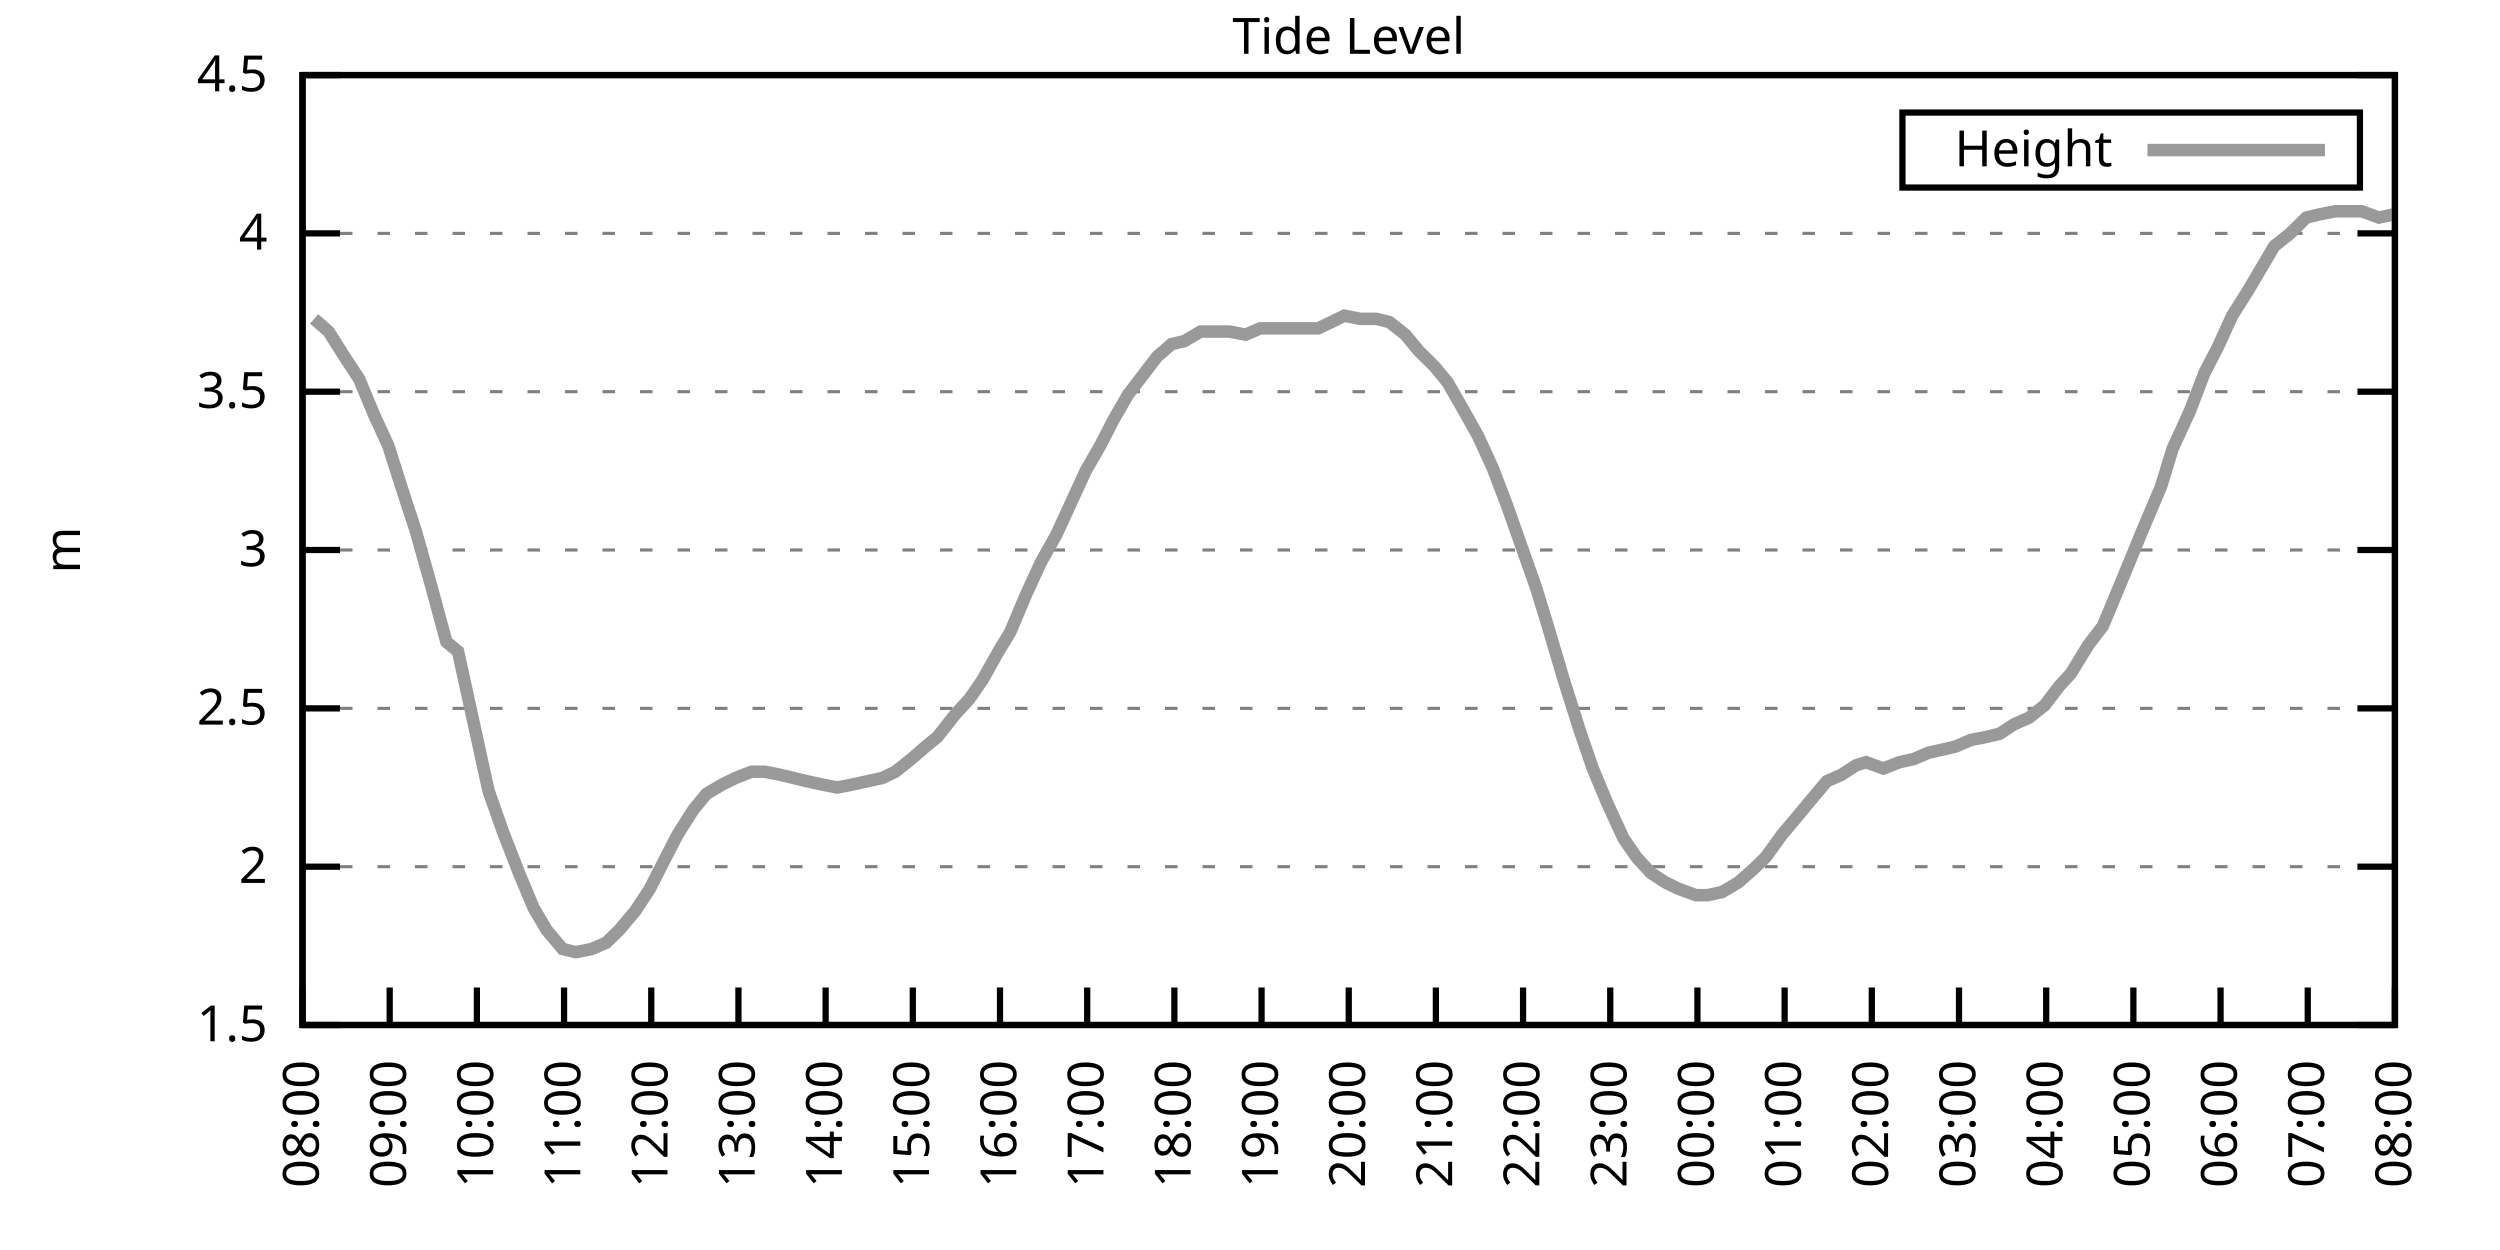
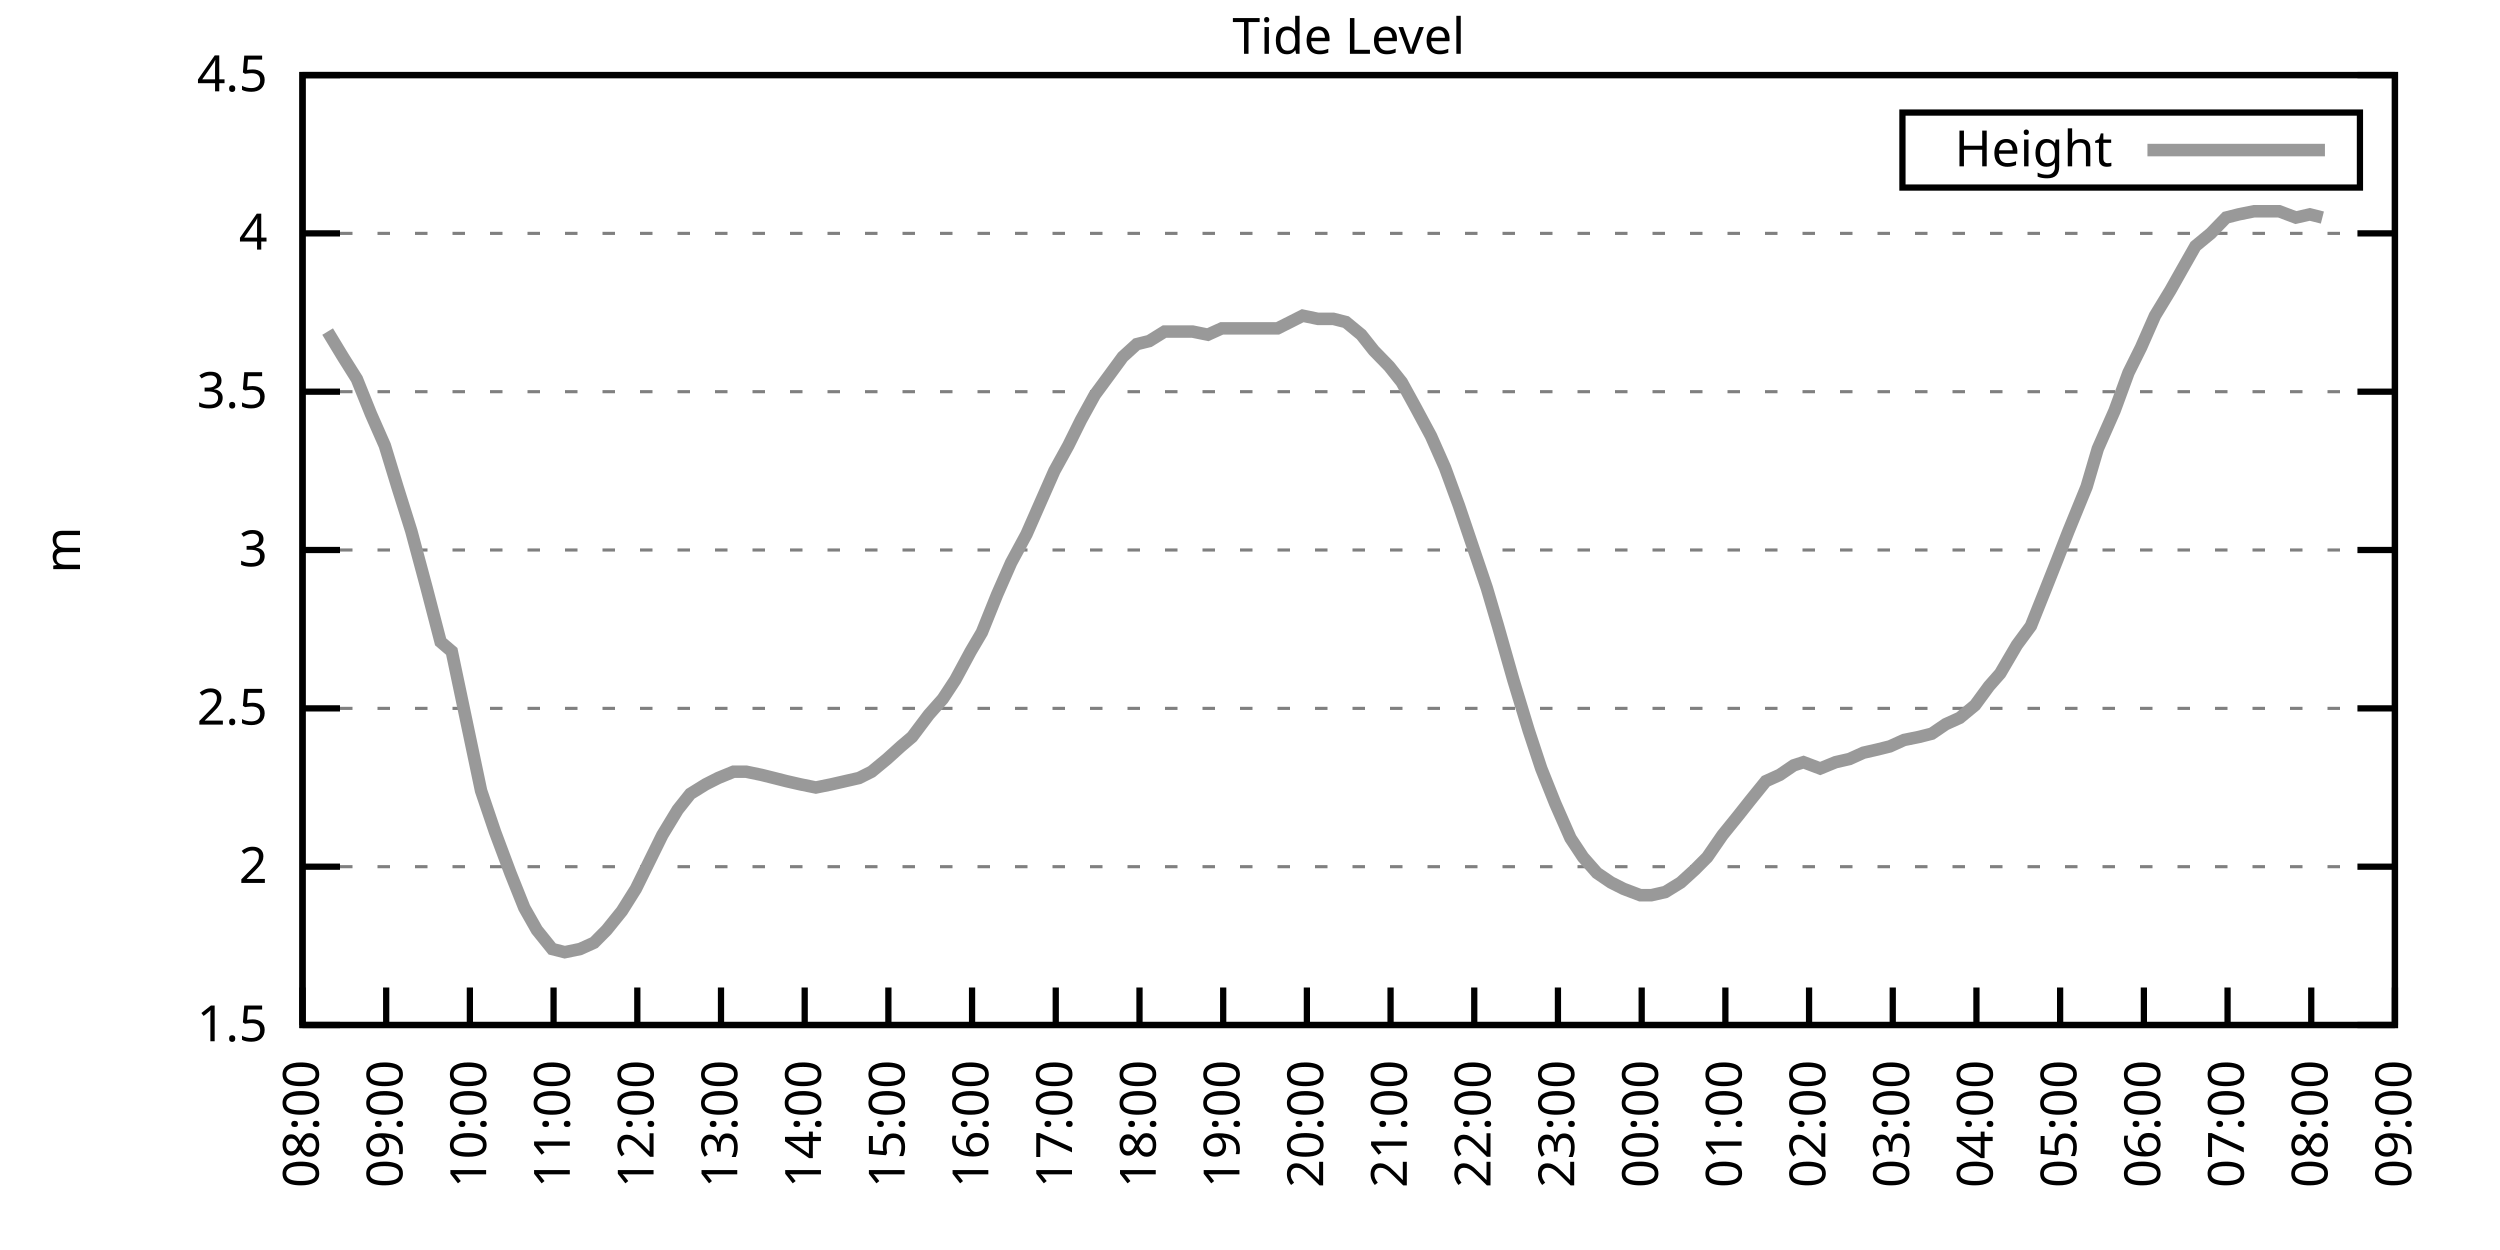
<svg xmlns="http://www.w3.org/2000/svg" xmlns:xlink="http://www.w3.org/1999/xlink" width="400" height="200" viewBox="0 0 400 200">
  <g id="gnuplot_canvas">
    <rect x="0" y="0" width="400" height="200" fill="none" />
    <defs>
      <circle id="gpDot" r="0.5" stroke-width="0.5" stroke="currentColor" />
      <path id="gpPt0" stroke-width="0.333" stroke="currentColor" d="M-1,0 h2 M0,-1 v2" />
      <path id="gpPt1" stroke-width="0.333" stroke="currentColor" d="M-1,-1 L1,1 M1,-1 L-1,1" />
      <path id="gpPt2" stroke-width="0.333" stroke="currentColor" d="M-1,0 L1,0 M0,-1 L0,1 M-1,-1 L1,1 M-1,1 L1,-1" />
      <rect id="gpPt3" stroke-width="0.333" stroke="currentColor" x="-1" y="-1" width="2" height="2" />
      <rect id="gpPt4" stroke-width="0.333" stroke="currentColor" fill="currentColor" x="-1" y="-1" width="2" height="2" />
      <circle id="gpPt5" stroke-width="0.333" stroke="currentColor" cx="0" cy="0" r="1" />
      <use xlink:href="#gpPt5" id="gpPt6" fill="currentColor" stroke="none" />
      <path id="gpPt7" stroke-width="0.333" stroke="currentColor" d="M0,-1.33 L-1.33,0.67 L1.33,0.67 z" />
      <use xlink:href="#gpPt7" id="gpPt8" fill="currentColor" stroke="none" />
      <use xlink:href="#gpPt7" id="gpPt9" stroke="currentColor" transform="rotate(180)" />
      <use xlink:href="#gpPt9" id="gpPt10" fill="currentColor" stroke="none" />
      <use xlink:href="#gpPt3" id="gpPt11" stroke="currentColor" transform="rotate(45)" />
      <use xlink:href="#gpPt11" id="gpPt12" fill="currentColor" stroke="none" />
      <path id="gpPt13" stroke-width="0.333" stroke="currentColor" d="M0,1.330 L1.265,0.411 L0.782,-1.067 L-0.782,-1.076 L-1.265,0.411 z" />
      <use xlink:href="#gpPt13" id="gpPt14" fill="currentColor" stroke="none" />
      <filter id="textbox" filterUnits="objectBoundingBox" x="0" y="0" height="1" width="1">
        <feFlood flood-color="white" flood-opacity="1" result="bgnd" />
        <feComposite in="SourceGraphic" in2="bgnd" operator="atop" />
      </filter>
      <filter id="greybox" filterUnits="objectBoundingBox" x="0" y="0" height="1" width="1">
        <feFlood flood-color="lightgrey" flood-opacity="1" result="grey" />
        <feComposite in="SourceGraphic" in2="grey" operator="atop" />
      </filter>
    </defs>
    <g fill="none" color="white" stroke="currentColor" stroke-width="1.00" stroke-linecap="butt" stroke-linejoin="miter">
</g>
    <g fill="none" color="black" stroke="currentColor" stroke-width="1.00" stroke-linecap="butt" stroke-linejoin="miter">
      <g stroke="none" shape-rendering="crispEdges">
        <polygon fill="rgb(255, 255, 255)" points="48.40,164.00 383.18,164.00 383.18,12.02 48.40,12.02 " />
      </g>
    </g>
    <g fill="none" color="black" stroke="currentColor" stroke-width="1.00" stroke-linecap="butt" stroke-linejoin="miter">
</g>
    <g fill="none" color="black" stroke="black" stroke-width="0.50" stroke-linecap="butt" stroke-linejoin="miter">
</g>
    <g fill="none" color="gray" stroke="currentColor" stroke-width="0.50" stroke-linecap="butt" stroke-linejoin="miter">
      <path stroke="gray" stroke-dasharray="2,4" class="gridline" d="M48.40,164.00 L383.19,164.00  " />
    </g>
    <g fill="none" color="gray" stroke="gray" stroke-width="1.00" stroke-linecap="butt" stroke-linejoin="miter">
</g>
    <g fill="none" color="black" stroke="currentColor" stroke-width="1.00" stroke-linecap="butt" stroke-linejoin="miter">
      <path stroke="black" d="M48.40,164.00 L54.40,164.00 M383.19,164.00 L377.19,164.00  " />
      <g transform="translate(42.80,166.60)" stroke="none" fill="black" font-family="Sans" font-size="8.00" text-anchor="end">
        <text>
          <tspan font-family="Sans"> 1.5</tspan>
        </text>
      </g>
    </g>
    <g fill="none" color="black" stroke="currentColor" stroke-width="1.00" stroke-linecap="butt" stroke-linejoin="miter">
</g>
    <g fill="none" color="black" stroke="black" stroke-width="0.50" stroke-linecap="butt" stroke-linejoin="miter">
</g>
    <g fill="none" color="gray" stroke="currentColor" stroke-width="0.50" stroke-linecap="butt" stroke-linejoin="miter">
      <path stroke="gray" stroke-dasharray="2,4" class="gridline" d="M48.40,138.67 L383.19,138.67  " />
    </g>
    <g fill="none" color="gray" stroke="gray" stroke-width="1.00" stroke-linecap="butt" stroke-linejoin="miter">
</g>
    <g fill="none" color="black" stroke="currentColor" stroke-width="1.00" stroke-linecap="butt" stroke-linejoin="miter">
      <path stroke="black" d="M48.40,138.67 L54.40,138.67 M383.19,138.67 L377.19,138.67  " />
      <g transform="translate(42.80,141.27)" stroke="none" fill="black" font-family="Sans" font-size="8.00" text-anchor="end">
        <text>
          <tspan font-family="Sans"> 2</tspan>
        </text>
      </g>
    </g>
    <g fill="none" color="black" stroke="currentColor" stroke-width="1.00" stroke-linecap="butt" stroke-linejoin="miter">
</g>
    <g fill="none" color="black" stroke="black" stroke-width="0.50" stroke-linecap="butt" stroke-linejoin="miter">
</g>
    <g fill="none" color="gray" stroke="currentColor" stroke-width="0.50" stroke-linecap="butt" stroke-linejoin="miter">
      <path stroke="gray" stroke-dasharray="2,4" class="gridline" d="M48.40,113.34 L383.19,113.34  " />
    </g>
    <g fill="none" color="gray" stroke="gray" stroke-width="1.00" stroke-linecap="butt" stroke-linejoin="miter">
</g>
    <g fill="none" color="black" stroke="currentColor" stroke-width="1.00" stroke-linecap="butt" stroke-linejoin="miter">
      <path stroke="black" d="M48.40,113.34 L54.40,113.34 M383.19,113.34 L377.19,113.34  " />
      <g transform="translate(42.80,115.94)" stroke="none" fill="black" font-family="Sans" font-size="8.00" text-anchor="end">
        <text>
          <tspan font-family="Sans"> 2.5</tspan>
        </text>
      </g>
    </g>
    <g fill="none" color="black" stroke="currentColor" stroke-width="1.00" stroke-linecap="butt" stroke-linejoin="miter">
</g>
    <g fill="none" color="black" stroke="black" stroke-width="0.50" stroke-linecap="butt" stroke-linejoin="miter">
</g>
    <g fill="none" color="gray" stroke="currentColor" stroke-width="0.50" stroke-linecap="butt" stroke-linejoin="miter">
      <path stroke="gray" stroke-dasharray="2,4" class="gridline" d="M48.40,88.00 L383.19,88.00  " />
    </g>
    <g fill="none" color="gray" stroke="gray" stroke-width="1.00" stroke-linecap="butt" stroke-linejoin="miter">
</g>
    <g fill="none" color="black" stroke="currentColor" stroke-width="1.00" stroke-linecap="butt" stroke-linejoin="miter">
      <path stroke="black" d="M48.40,88.00 L54.40,88.00 M383.19,88.00 L377.19,88.00  " />
      <g transform="translate(42.80,90.60)" stroke="none" fill="black" font-family="Sans" font-size="8.00" text-anchor="end">
        <text>
          <tspan font-family="Sans"> 3</tspan>
        </text>
      </g>
    </g>
    <g fill="none" color="black" stroke="currentColor" stroke-width="1.00" stroke-linecap="butt" stroke-linejoin="miter">
</g>
    <g fill="none" color="black" stroke="black" stroke-width="0.50" stroke-linecap="butt" stroke-linejoin="miter">
</g>
    <g fill="none" color="gray" stroke="currentColor" stroke-width="0.50" stroke-linecap="butt" stroke-linejoin="miter">
      <path stroke="gray" stroke-dasharray="2,4" class="gridline" d="M48.40,62.67 L383.19,62.67  " />
    </g>
    <g fill="none" color="gray" stroke="gray" stroke-width="1.00" stroke-linecap="butt" stroke-linejoin="miter">
</g>
    <g fill="none" color="black" stroke="currentColor" stroke-width="1.00" stroke-linecap="butt" stroke-linejoin="miter">
      <path stroke="black" d="M48.40,62.67 L54.40,62.67 M383.19,62.67 L377.19,62.67  " />
      <g transform="translate(42.80,65.27)" stroke="none" fill="black" font-family="Sans" font-size="8.00" text-anchor="end">
        <text>
          <tspan font-family="Sans"> 3.5</tspan>
        </text>
      </g>
    </g>
    <g fill="none" color="black" stroke="currentColor" stroke-width="1.00" stroke-linecap="butt" stroke-linejoin="miter">
</g>
    <g fill="none" color="black" stroke="black" stroke-width="0.50" stroke-linecap="butt" stroke-linejoin="miter">
</g>
    <g fill="none" color="gray" stroke="currentColor" stroke-width="0.50" stroke-linecap="butt" stroke-linejoin="miter">
      <path stroke="gray" stroke-dasharray="2,4" class="gridline" d="M48.40,37.34 L383.19,37.34  " />
    </g>
    <g fill="none" color="gray" stroke="gray" stroke-width="1.00" stroke-linecap="butt" stroke-linejoin="miter">
</g>
    <g fill="none" color="black" stroke="currentColor" stroke-width="1.00" stroke-linecap="butt" stroke-linejoin="miter">
      <path stroke="black" d="M48.40,37.34 L54.40,37.34 M383.19,37.34 L377.19,37.34  " />
      <g transform="translate(42.80,39.94)" stroke="none" fill="black" font-family="Sans" font-size="8.00" text-anchor="end">
        <text>
          <tspan font-family="Sans"> 4</tspan>
        </text>
      </g>
    </g>
    <g fill="none" color="black" stroke="currentColor" stroke-width="1.00" stroke-linecap="butt" stroke-linejoin="miter">
</g>
    <g fill="none" color="black" stroke="black" stroke-width="0.50" stroke-linecap="butt" stroke-linejoin="miter">
</g>
    <g fill="none" color="gray" stroke="currentColor" stroke-width="0.50" stroke-linecap="butt" stroke-linejoin="miter">
      <path stroke="gray" stroke-dasharray="2,4" class="gridline" d="M48.40,12.01 L383.19,12.01  " />
    </g>
    <g fill="none" color="gray" stroke="gray" stroke-width="1.00" stroke-linecap="butt" stroke-linejoin="miter">
</g>
    <g fill="none" color="black" stroke="currentColor" stroke-width="1.00" stroke-linecap="butt" stroke-linejoin="miter">
      <path stroke="black" d="M48.40,12.01 L54.40,12.01 M383.19,12.01 L377.19,12.01  " />
      <g transform="translate(42.80,14.61)" stroke="none" fill="black" font-family="Sans" font-size="8.00" text-anchor="end">
        <text>
          <tspan font-family="Sans"> 4.5</tspan>
        </text>
      </g>
    </g>
    <g fill="none" color="black" stroke="currentColor" stroke-width="1.00" stroke-linecap="butt" stroke-linejoin="miter">
      <path stroke="black" d="M48.40,164.00 L48.40,158.00  " />
      <g transform="translate(51.00,169.60) rotate(270.00)" stroke="none" fill="black" font-family="Sans" font-size="8.00" text-anchor="end">
        <text>
          <tspan font-family="Sans">08:00</tspan>
        </text>
      </g>
    </g>
    <g fill="none" color="black" stroke="currentColor" stroke-width="1.00" stroke-linecap="butt" stroke-linejoin="miter">
-       <path stroke="black" d="M62.35,164.00 L62.35,158.00  " />
-       <g transform="translate(64.95,169.60) rotate(270.00)" stroke="none" fill="black" font-family="Sans" font-size="8.00" text-anchor="end">
+       <path stroke="black" d="M61.79,164.00 L61.79,158.00  " />
+       <g transform="translate(64.39,169.60) rotate(270.00)" stroke="none" fill="black" font-family="Sans" font-size="8.00" text-anchor="end">
        <text>
          <tspan font-family="Sans">09:00</tspan>
        </text>
      </g>
    </g>
    <g fill="none" color="black" stroke="currentColor" stroke-width="1.00" stroke-linecap="butt" stroke-linejoin="miter">
-       <path stroke="black" d="M76.30,164.00 L76.30,158.00  " />
-       <g transform="translate(78.90,169.60) rotate(270.00)" stroke="none" fill="black" font-family="Sans" font-size="8.00" text-anchor="end">
+       <path stroke="black" d="M75.18,164.00 L75.18,158.00  " />
+       <g transform="translate(77.78,169.60) rotate(270.00)" stroke="none" fill="black" font-family="Sans" font-size="8.00" text-anchor="end">
        <text>
          <tspan font-family="Sans">10:00</tspan>
        </text>
      </g>
    </g>
    <g fill="none" color="black" stroke="currentColor" stroke-width="1.00" stroke-linecap="butt" stroke-linejoin="miter">
-       <path stroke="black" d="M90.25,164.00 L90.25,158.00  " />
-       <g transform="translate(92.85,169.60) rotate(270.00)" stroke="none" fill="black" font-family="Sans" font-size="8.00" text-anchor="end">
+       <path stroke="black" d="M88.57,164.00 L88.57,158.00  " />
+       <g transform="translate(91.17,169.60) rotate(270.00)" stroke="none" fill="black" font-family="Sans" font-size="8.00" text-anchor="end">
        <text>
          <tspan font-family="Sans">11:00</tspan>
        </text>
      </g>
    </g>
    <g fill="none" color="black" stroke="currentColor" stroke-width="1.00" stroke-linecap="butt" stroke-linejoin="miter">
-       <path stroke="black" d="M104.20,164.00 L104.20,158.00  " />
-       <g transform="translate(106.80,169.60) rotate(270.00)" stroke="none" fill="black" font-family="Sans" font-size="8.00" text-anchor="end">
+       <path stroke="black" d="M101.97,164.00 L101.97,158.00  " />
+       <g transform="translate(104.57,169.60) rotate(270.00)" stroke="none" fill="black" font-family="Sans" font-size="8.00" text-anchor="end">
        <text>
          <tspan font-family="Sans">12:00</tspan>
        </text>
      </g>
    </g>
    <g fill="none" color="black" stroke="currentColor" stroke-width="1.00" stroke-linecap="butt" stroke-linejoin="miter">
-       <path stroke="black" d="M118.15,164.00 L118.15,158.00  " />
-       <g transform="translate(120.75,169.60) rotate(270.00)" stroke="none" fill="black" font-family="Sans" font-size="8.00" text-anchor="end">
+       <path stroke="black" d="M115.36,164.00 L115.36,158.00  " />
+       <g transform="translate(117.96,169.60) rotate(270.00)" stroke="none" fill="black" font-family="Sans" font-size="8.00" text-anchor="end">
        <text>
          <tspan font-family="Sans">13:00</tspan>
        </text>
      </g>
    </g>
    <g fill="none" color="black" stroke="currentColor" stroke-width="1.00" stroke-linecap="butt" stroke-linejoin="miter">
-       <path stroke="black" d="M132.10,164.00 L132.10,158.00  " />
-       <g transform="translate(134.70,169.60) rotate(270.00)" stroke="none" fill="black" font-family="Sans" font-size="8.00" text-anchor="end">
+       <path stroke="black" d="M128.75,164.00 L128.75,158.00  " />
+       <g transform="translate(131.35,169.60) rotate(270.00)" stroke="none" fill="black" font-family="Sans" font-size="8.00" text-anchor="end">
        <text>
          <tspan font-family="Sans">14:00</tspan>
        </text>
      </g>
    </g>
    <g fill="none" color="black" stroke="currentColor" stroke-width="1.00" stroke-linecap="butt" stroke-linejoin="miter">
-       <path stroke="black" d="M146.05,164.00 L146.05,158.00  " />
-       <g transform="translate(148.65,169.60) rotate(270.00)" stroke="none" fill="black" font-family="Sans" font-size="8.00" text-anchor="end">
+       <path stroke="black" d="M142.14,164.00 L142.14,158.00  " />
+       <g transform="translate(144.74,169.60) rotate(270.00)" stroke="none" fill="black" font-family="Sans" font-size="8.00" text-anchor="end">
        <text>
          <tspan font-family="Sans">15:00</tspan>
        </text>
      </g>
    </g>
    <g fill="none" color="black" stroke="currentColor" stroke-width="1.00" stroke-linecap="butt" stroke-linejoin="miter">
-       <path stroke="black" d="M160.00,164.00 L160.00,158.00  " />
-       <g transform="translate(162.60,169.60) rotate(270.00)" stroke="none" fill="black" font-family="Sans" font-size="8.00" text-anchor="end">
+       <path stroke="black" d="M155.53,164.00 L155.53,158.00  " />
+       <g transform="translate(158.13,169.60) rotate(270.00)" stroke="none" fill="black" font-family="Sans" font-size="8.00" text-anchor="end">
        <text>
          <tspan font-family="Sans">16:00</tspan>
        </text>
      </g>
    </g>
    <g fill="none" color="black" stroke="currentColor" stroke-width="1.00" stroke-linecap="butt" stroke-linejoin="miter">
-       <path stroke="black" d="M173.95,164.00 L173.95,158.00  " />
-       <g transform="translate(176.55,169.60) rotate(270.00)" stroke="none" fill="black" font-family="Sans" font-size="8.00" text-anchor="end">
+       <path stroke="black" d="M168.92,164.00 L168.92,158.00  " />
+       <g transform="translate(171.52,169.60) rotate(270.00)" stroke="none" fill="black" font-family="Sans" font-size="8.00" text-anchor="end">
        <text>
          <tspan font-family="Sans">17:00</tspan>
        </text>
      </g>
    </g>
    <g fill="none" color="black" stroke="currentColor" stroke-width="1.00" stroke-linecap="butt" stroke-linejoin="miter">
-       <path stroke="black" d="M187.90,164.00 L187.90,158.00  " />
-       <g transform="translate(190.50,169.60) rotate(270.00)" stroke="none" fill="black" font-family="Sans" font-size="8.00" text-anchor="end">
+       <path stroke="black" d="M182.32,164.00 L182.32,158.00  " />
+       <g transform="translate(184.92,169.60) rotate(270.00)" stroke="none" fill="black" font-family="Sans" font-size="8.00" text-anchor="end">
        <text>
          <tspan font-family="Sans">18:00</tspan>
        </text>
      </g>
    </g>
    <g fill="none" color="black" stroke="currentColor" stroke-width="1.00" stroke-linecap="butt" stroke-linejoin="miter">
-       <path stroke="black" d="M201.85,164.00 L201.85,158.00  " />
-       <g transform="translate(204.45,169.60) rotate(270.00)" stroke="none" fill="black" font-family="Sans" font-size="8.00" text-anchor="end">
+       <path stroke="black" d="M195.71,164.00 L195.71,158.00  " />
+       <g transform="translate(198.31,169.60) rotate(270.00)" stroke="none" fill="black" font-family="Sans" font-size="8.00" text-anchor="end">
        <text>
          <tspan font-family="Sans">19:00</tspan>
        </text>
      </g>
    </g>
    <g fill="none" color="black" stroke="currentColor" stroke-width="1.00" stroke-linecap="butt" stroke-linejoin="miter">
-       <path stroke="black" d="M215.80,164.00 L215.80,158.00  " />
-       <g transform="translate(218.40,169.60) rotate(270.00)" stroke="none" fill="black" font-family="Sans" font-size="8.00" text-anchor="end">
+       <path stroke="black" d="M209.10,164.00 L209.10,158.00  " />
+       <g transform="translate(211.70,169.60) rotate(270.00)" stroke="none" fill="black" font-family="Sans" font-size="8.00" text-anchor="end">
        <text>
          <tspan font-family="Sans">20:00</tspan>
        </text>
      </g>
    </g>
    <g fill="none" color="black" stroke="currentColor" stroke-width="1.00" stroke-linecap="butt" stroke-linejoin="miter">
-       <path stroke="black" d="M229.74,164.00 L229.74,158.00  " />
-       <g transform="translate(232.34,169.60) rotate(270.00)" stroke="none" fill="black" font-family="Sans" font-size="8.00" text-anchor="end">
+       <path stroke="black" d="M222.49,164.00 L222.49,158.00  " />
+       <g transform="translate(225.09,169.60) rotate(270.00)" stroke="none" fill="black" font-family="Sans" font-size="8.00" text-anchor="end">
        <text>
          <tspan font-family="Sans">21:00</tspan>
        </text>
      </g>
    </g>
    <g fill="none" color="black" stroke="currentColor" stroke-width="1.00" stroke-linecap="butt" stroke-linejoin="miter">
-       <path stroke="black" d="M243.69,164.00 L243.69,158.00  " />
-       <g transform="translate(246.29,169.60) rotate(270.00)" stroke="none" fill="black" font-family="Sans" font-size="8.00" text-anchor="end">
+       <path stroke="black" d="M235.88,164.00 L235.88,158.00  " />
+       <g transform="translate(238.48,169.60) rotate(270.00)" stroke="none" fill="black" font-family="Sans" font-size="8.00" text-anchor="end">
        <text>
          <tspan font-family="Sans">22:00</tspan>
        </text>
      </g>
    </g>
    <g fill="none" color="black" stroke="currentColor" stroke-width="1.00" stroke-linecap="butt" stroke-linejoin="miter">
-       <path stroke="black" d="M257.64,164.00 L257.64,158.00  " />
-       <g transform="translate(260.24,169.60) rotate(270.00)" stroke="none" fill="black" font-family="Sans" font-size="8.00" text-anchor="end">
+       <path stroke="black" d="M249.27,164.00 L249.27,158.00  " />
+       <g transform="translate(251.87,169.60) rotate(270.00)" stroke="none" fill="black" font-family="Sans" font-size="8.00" text-anchor="end">
        <text>
          <tspan font-family="Sans">23:00</tspan>
        </text>
      </g>
    </g>
    <g fill="none" color="black" stroke="currentColor" stroke-width="1.00" stroke-linecap="butt" stroke-linejoin="miter">
-       <path stroke="black" d="M271.59,164.00 L271.59,158.00  " />
-       <g transform="translate(274.19,169.60) rotate(270.00)" stroke="none" fill="black" font-family="Sans" font-size="8.00" text-anchor="end">
+       <path stroke="black" d="M262.67,164.00 L262.67,158.00  " />
+       <g transform="translate(265.27,169.60) rotate(270.00)" stroke="none" fill="black" font-family="Sans" font-size="8.00" text-anchor="end">
        <text>
          <tspan font-family="Sans">00:00</tspan>
        </text>
      </g>
    </g>
    <g fill="none" color="black" stroke="currentColor" stroke-width="1.00" stroke-linecap="butt" stroke-linejoin="miter">
-       <path stroke="black" d="M285.54,164.00 L285.54,158.00  " />
-       <g transform="translate(288.14,169.60) rotate(270.00)" stroke="none" fill="black" font-family="Sans" font-size="8.00" text-anchor="end">
+       <path stroke="black" d="M276.06,164.00 L276.06,158.00  " />
+       <g transform="translate(278.66,169.60) rotate(270.00)" stroke="none" fill="black" font-family="Sans" font-size="8.00" text-anchor="end">
        <text>
          <tspan font-family="Sans">01:00</tspan>
        </text>
      </g>
    </g>
    <g fill="none" color="black" stroke="currentColor" stroke-width="1.00" stroke-linecap="butt" stroke-linejoin="miter">
-       <path stroke="black" d="M299.49,164.00 L299.49,158.00  " />
-       <g transform="translate(302.09,169.60) rotate(270.00)" stroke="none" fill="black" font-family="Sans" font-size="8.00" text-anchor="end">
+       <path stroke="black" d="M289.45,164.00 L289.45,158.00  " />
+       <g transform="translate(292.05,169.60) rotate(270.00)" stroke="none" fill="black" font-family="Sans" font-size="8.00" text-anchor="end">
        <text>
          <tspan font-family="Sans">02:00</tspan>
        </text>
      </g>
    </g>
    <g fill="none" color="black" stroke="currentColor" stroke-width="1.00" stroke-linecap="butt" stroke-linejoin="miter">
-       <path stroke="black" d="M313.44,164.00 L313.44,158.00  " />
-       <g transform="translate(316.04,169.60) rotate(270.00)" stroke="none" fill="black" font-family="Sans" font-size="8.00" text-anchor="end">
+       <path stroke="black" d="M302.84,164.00 L302.84,158.00  " />
+       <g transform="translate(305.44,169.60) rotate(270.00)" stroke="none" fill="black" font-family="Sans" font-size="8.00" text-anchor="end">
        <text>
          <tspan font-family="Sans">03:00</tspan>
        </text>
      </g>
    </g>
    <g fill="none" color="black" stroke="currentColor" stroke-width="1.00" stroke-linecap="butt" stroke-linejoin="miter">
-       <path stroke="black" d="M327.39,164.00 L327.39,158.00  " />
-       <g transform="translate(329.99,169.60) rotate(270.00)" stroke="none" fill="black" font-family="Sans" font-size="8.00" text-anchor="end">
+       <path stroke="black" d="M316.23,164.00 L316.23,158.00  " />
+       <g transform="translate(318.83,169.60) rotate(270.00)" stroke="none" fill="black" font-family="Sans" font-size="8.00" text-anchor="end">
        <text>
          <tspan font-family="Sans">04:00</tspan>
        </text>
      </g>
    </g>
    <g fill="none" color="black" stroke="currentColor" stroke-width="1.00" stroke-linecap="butt" stroke-linejoin="miter">
-       <path stroke="black" d="M341.34,164.00 L341.34,158.00  " />
-       <g transform="translate(343.94,169.60) rotate(270.00)" stroke="none" fill="black" font-family="Sans" font-size="8.00" text-anchor="end">
+       <path stroke="black" d="M329.62,164.00 L329.62,158.00  " />
+       <g transform="translate(332.22,169.60) rotate(270.00)" stroke="none" fill="black" font-family="Sans" font-size="8.00" text-anchor="end">
        <text>
          <tspan font-family="Sans">05:00</tspan>
        </text>
      </g>
    </g>
    <g fill="none" color="black" stroke="currentColor" stroke-width="1.00" stroke-linecap="butt" stroke-linejoin="miter">
-       <path stroke="black" d="M355.29,164.00 L355.29,158.00  " />
-       <g transform="translate(357.89,169.60) rotate(270.00)" stroke="none" fill="black" font-family="Sans" font-size="8.00" text-anchor="end">
+       <path stroke="black" d="M343.02,164.00 L343.02,158.00  " />
+       <g transform="translate(345.62,169.60) rotate(270.00)" stroke="none" fill="black" font-family="Sans" font-size="8.00" text-anchor="end">
        <text>
          <tspan font-family="Sans">06:00</tspan>
        </text>
      </g>
    </g>
    <g fill="none" color="black" stroke="currentColor" stroke-width="1.00" stroke-linecap="butt" stroke-linejoin="miter">
-       <path stroke="black" d="M369.24,164.00 L369.24,158.00  " />
-       <g transform="translate(371.84,169.60) rotate(270.00)" stroke="none" fill="black" font-family="Sans" font-size="8.00" text-anchor="end">
+       <path stroke="black" d="M356.41,164.00 L356.41,158.00  " />
+       <g transform="translate(359.01,169.60) rotate(270.00)" stroke="none" fill="black" font-family="Sans" font-size="8.00" text-anchor="end">
        <text>
          <tspan font-family="Sans">07:00</tspan>
+         </text>
+       </g>
+     </g>
+     <g fill="none" color="black" stroke="currentColor" stroke-width="1.00" stroke-linecap="butt" stroke-linejoin="miter">
+       <path stroke="black" d="M369.80,164.00 L369.80,158.00  " />
+       <g transform="translate(372.40,169.60) rotate(270.00)" stroke="none" fill="black" font-family="Sans" font-size="8.00" text-anchor="end">
+         <text>
+           <tspan font-family="Sans">08:00</tspan>
        </text>
      </g>
    </g>
    <g fill="none" color="black" stroke="currentColor" stroke-width="1.00" stroke-linecap="butt" stroke-linejoin="miter">
      <path stroke="black" d="M383.19,164.00 L383.19,158.00  " />
      <g transform="translate(385.79,169.60) rotate(270.00)" stroke="none" fill="black" font-family="Sans" font-size="8.00" text-anchor="end">
        <text>
-           <tspan font-family="Sans">08:00</tspan>
+           <tspan font-family="Sans">09:00</tspan>
        </text>
      </g>
    </g>
    <g fill="none" color="black" stroke="currentColor" stroke-width="1.00" stroke-linecap="butt" stroke-linejoin="miter">
</g>
    <g fill="none" color="black" stroke="currentColor" stroke-width="1.00" stroke-linecap="butt" stroke-linejoin="miter">
      <path stroke="black" d="M48.40,12.01 L48.40,164.00 L383.19,164.00 L383.19,12.01 L48.40,12.01 Z  " />
    </g>
    <g fill="none" color="black" stroke="currentColor" stroke-width="1.00" stroke-linecap="butt" stroke-linejoin="miter">
</g>
    <g fill="none" color="black" stroke="currentColor" stroke-width="1.00" stroke-linecap="butt" stroke-linejoin="miter">
      <path stroke="black" d="M304.39,30.01 L304.39,18.01 L377.59,18.01 L377.59,30.01 L304.39,30.01 Z  " />
    </g>
    <g id="Tide_level_plot_1">
      <g fill="none" color="white" stroke="black" stroke-width="2.00" stroke-linecap="butt" stroke-linejoin="miter">
</g>
      <g fill="none" color="black" stroke="currentColor" stroke-width="2.00" stroke-linecap="butt" stroke-linejoin="miter">
        <g transform="translate(337.99,26.61)" stroke="none" fill="black" font-family="Sans" font-size="8.00" text-anchor="end">
          <text>
            <tspan font-family="Sans">Height</tspan>
          </text>
        </g>
      </g>
      <g fill="none" color="black" stroke="currentColor" stroke-width="2.00" stroke-linecap="butt" stroke-linejoin="miter">
-         <path stroke="rgb(153, 153, 153)" d="M343.59,24.01 L371.99,24.01 M50.26,51.02 L52.58,53.05 L55.14,57.10 L57.47,60.65 L59.79,66.22 L62.12,71.29   L64.21,77.87 L66.53,84.97 L69.09,94.08 L71.42,102.70 L73.28,104.22 L78.16,126.51 L80.48,133.10 L83.04,139.68   L85.37,145.25 L87.46,148.80 L90.02,151.84 L92.11,152.35 L94.67,151.84 L96.99,150.83 L99.08,148.80 L101.64,145.76   L103.97,142.21 L106.29,137.66 L108.38,133.60 L110.94,129.55 L113.03,127.02 L115.59,125.50 L117.68,124.48 L120.24,123.47   L122.33,123.47 L124.89,123.98 L126.98,124.48 L129.08,124.99 L131.40,125.50 L133.96,126.00 L136.51,125.50 L138.84,124.99   L141.16,124.48 L143.26,123.47 L145.81,121.44 L148.14,119.42 L150.00,117.90 L152.79,114.35 L155.11,111.82 L157.21,108.78   L159.76,104.22 L161.62,101.18 L164.18,95.10 L166.51,90.03 L169.06,85.47 L170.92,81.42 L173.71,75.34 L176.04,71.29   L178.13,67.23 L180.46,63.18 L182.78,60.14 L185.11,57.10 L187.43,55.07 L189.52,54.57 L192.08,53.05 L194.17,53.05   L196.73,53.05 L199.29,53.55 L201.61,52.54 L203.94,52.54 L206.03,52.54 L208.36,52.54 L210.91,52.54 L213.01,51.53   L215.10,50.51 L217.65,51.02 L220.21,51.02 L222.30,51.53 L224.86,53.55 L226.95,56.09 L229.51,58.62 L231.60,61.15   L233.93,65.21 L236.49,69.77 L238.81,74.83 L241.14,80.91 L243.46,87.50 L245.79,94.08 L247.65,100.16 L250.20,108.78   L252.76,116.88 L254.85,122.96 L257.18,128.54 L259.74,134.11 L261.83,137.15 L264.15,139.68 L266.48,141.20 L268.57,142.21   L271.36,143.23 L273.22,143.23 L275.55,142.72 L278.10,141.20 L280.43,139.17 L282.52,137.15 L285.08,133.60 L287.64,130.56   L289.73,128.03 L292.29,124.99 L294.61,123.98 L296.94,122.46 L298.56,121.95 L301.35,122.96 L303.91,121.95 L306.23,121.44   L308.56,120.43 L310.88,119.92 L312.98,119.42 L315.30,118.40 L317.86,117.90 L319.95,117.39 L322.28,115.87 L324.60,114.86   L327.16,112.83 L329.48,109.79 L331.34,107.76 L334.13,103.20 L336.46,100.16 L338.78,94.59 L340.88,89.52 L342.74,84.97   L345.76,77.87 L347.62,71.79 L350.41,65.71 L352.73,59.63 L354.83,55.58 L357.15,50.51 L359.71,46.46 L361.80,42.91   L363.89,39.37 L366.45,37.34 L369.01,34.81 L371.10,34.30 L373.66,33.80 L375.98,33.80 L377.84,33.80 L380.63,34.81   L382.96,34.30  " />
+         <path stroke="rgb(153, 153, 153)" d="M343.59,24.01 L371.99,24.01 M52.42,53.05 L54.87,57.10 L57.10,60.65 L59.34,66.22 L61.57,71.29 L63.58,77.87   L65.81,84.97 L68.26,94.08 L70.50,102.70 L72.28,104.22 L76.97,126.51 L79.20,133.10 L81.66,139.68 L83.89,145.25   L85.90,148.80 L88.35,151.84 L90.36,152.35 L92.82,151.84 L95.05,150.83 L97.06,148.80 L99.51,145.76 L101.74,142.21   L103.98,137.66 L105.98,133.60 L108.44,129.55 L110.45,127.02 L112.90,125.50 L114.91,124.48 L117.37,123.47 L119.38,123.47   L121.83,123.98 L123.84,124.48 L125.85,124.99 L128.08,125.50 L130.54,126.00 L132.99,125.50 L135.22,124.99 L137.45,124.48   L139.46,123.47 L141.92,121.44 L144.15,119.42 L145.94,117.90 L148.61,114.35 L150.85,111.82 L152.85,108.78 L155.31,104.22   L157.10,101.18 L159.55,95.10 L161.78,90.03 L164.24,85.47 L166.02,81.42 L168.70,75.34 L170.93,71.29 L172.94,67.23   L175.17,63.18 L177.41,60.14 L179.64,57.10 L181.87,55.07 L183.88,54.57 L186.33,53.05 L188.34,53.05 L190.80,53.05   L193.25,53.55 L195.48,52.54 L197.72,52.54 L199.73,52.54 L201.96,52.54 L204.41,52.54 L206.42,51.53 L208.43,50.51   L210.88,51.02 L213.34,51.02 L215.35,51.53 L217.80,53.55 L219.81,56.09 L222.27,58.62 L224.28,61.15 L226.51,65.21   L228.96,69.77 L231.20,74.83 L233.43,80.91 L235.66,87.50 L237.89,94.08 L239.68,100.16 L242.13,108.78 L244.59,116.88   L246.60,122.96 L248.83,128.54 L251.28,134.11 L253.29,137.15 L255.52,139.68 L257.76,141.20 L259.76,142.21 L262.44,143.23   L264.23,143.23 L266.46,142.72 L268.92,141.20 L271.15,139.17 L273.16,137.15 L275.61,133.60 L278.07,130.56 L280.07,128.03   L282.53,124.99 L284.76,123.98 L286.99,122.46 L288.56,121.95 L291.23,122.96 L293.69,121.95 L295.92,121.44 L298.15,120.43   L300.39,119.92 L302.39,119.42 L304.63,118.40 L307.08,117.90 L309.09,117.39 L311.32,115.87 L313.55,114.86 L316.01,112.83   L318.24,109.79 L320.03,107.76 L322.70,103.20 L324.94,100.16 L327.17,94.59 L329.18,89.52 L330.96,84.97 L333.86,77.87   L335.65,71.79 L338.33,65.71 L340.56,59.63 L342.57,55.58 L344.80,50.51 L347.26,46.46 L349.26,42.91 L351.27,39.37   L353.73,37.34 L356.18,34.81 L358.19,34.30 L360.65,33.80 L362.88,33.80 L364.66,33.80 L367.34,34.81 L369.58,34.30   L371.58,34.81  " />
      </g>
    </g>
    <g fill="none" color="black" stroke="currentColor" stroke-width="2.00" stroke-linecap="butt" stroke-linejoin="miter">
</g>
    <g fill="none" color="black" stroke="black" stroke-width="1.00" stroke-linecap="butt" stroke-linejoin="miter">
</g>
    <g fill="none" color="black" stroke="currentColor" stroke-width="1.00" stroke-linecap="butt" stroke-linejoin="miter">
      <path stroke="black" d="M48.40,12.01 L48.40,164.00 L383.19,164.00 L383.19,12.01 L48.40,12.01 Z  " />
      <g transform="translate(12.80,88.01) rotate(270.00)" stroke="none" fill="black" font-family="Sans" font-size="8.00" text-anchor="middle">
        <text>
          <tspan font-family="Sans">m</tspan>
        </text>
      </g>
    </g>
    <g fill="none" color="black" stroke="currentColor" stroke-width="1.00" stroke-linecap="butt" stroke-linejoin="miter">
</g>
    <g fill="none" color="black" stroke="currentColor" stroke-width="1.00" stroke-linecap="butt" stroke-linejoin="miter">
      <g transform="translate(215.79,8.61)" stroke="none" fill="black" font-family="Sans" font-size="8.00" text-anchor="middle">
        <text>
          <tspan font-family="Sans">Tide Level</tspan>
        </text>
      </g>
    </g>
    <g fill="none" color="black" stroke="currentColor" stroke-width="1.00" stroke-linecap="butt" stroke-linejoin="miter">
</g>
  </g>
</svg>
